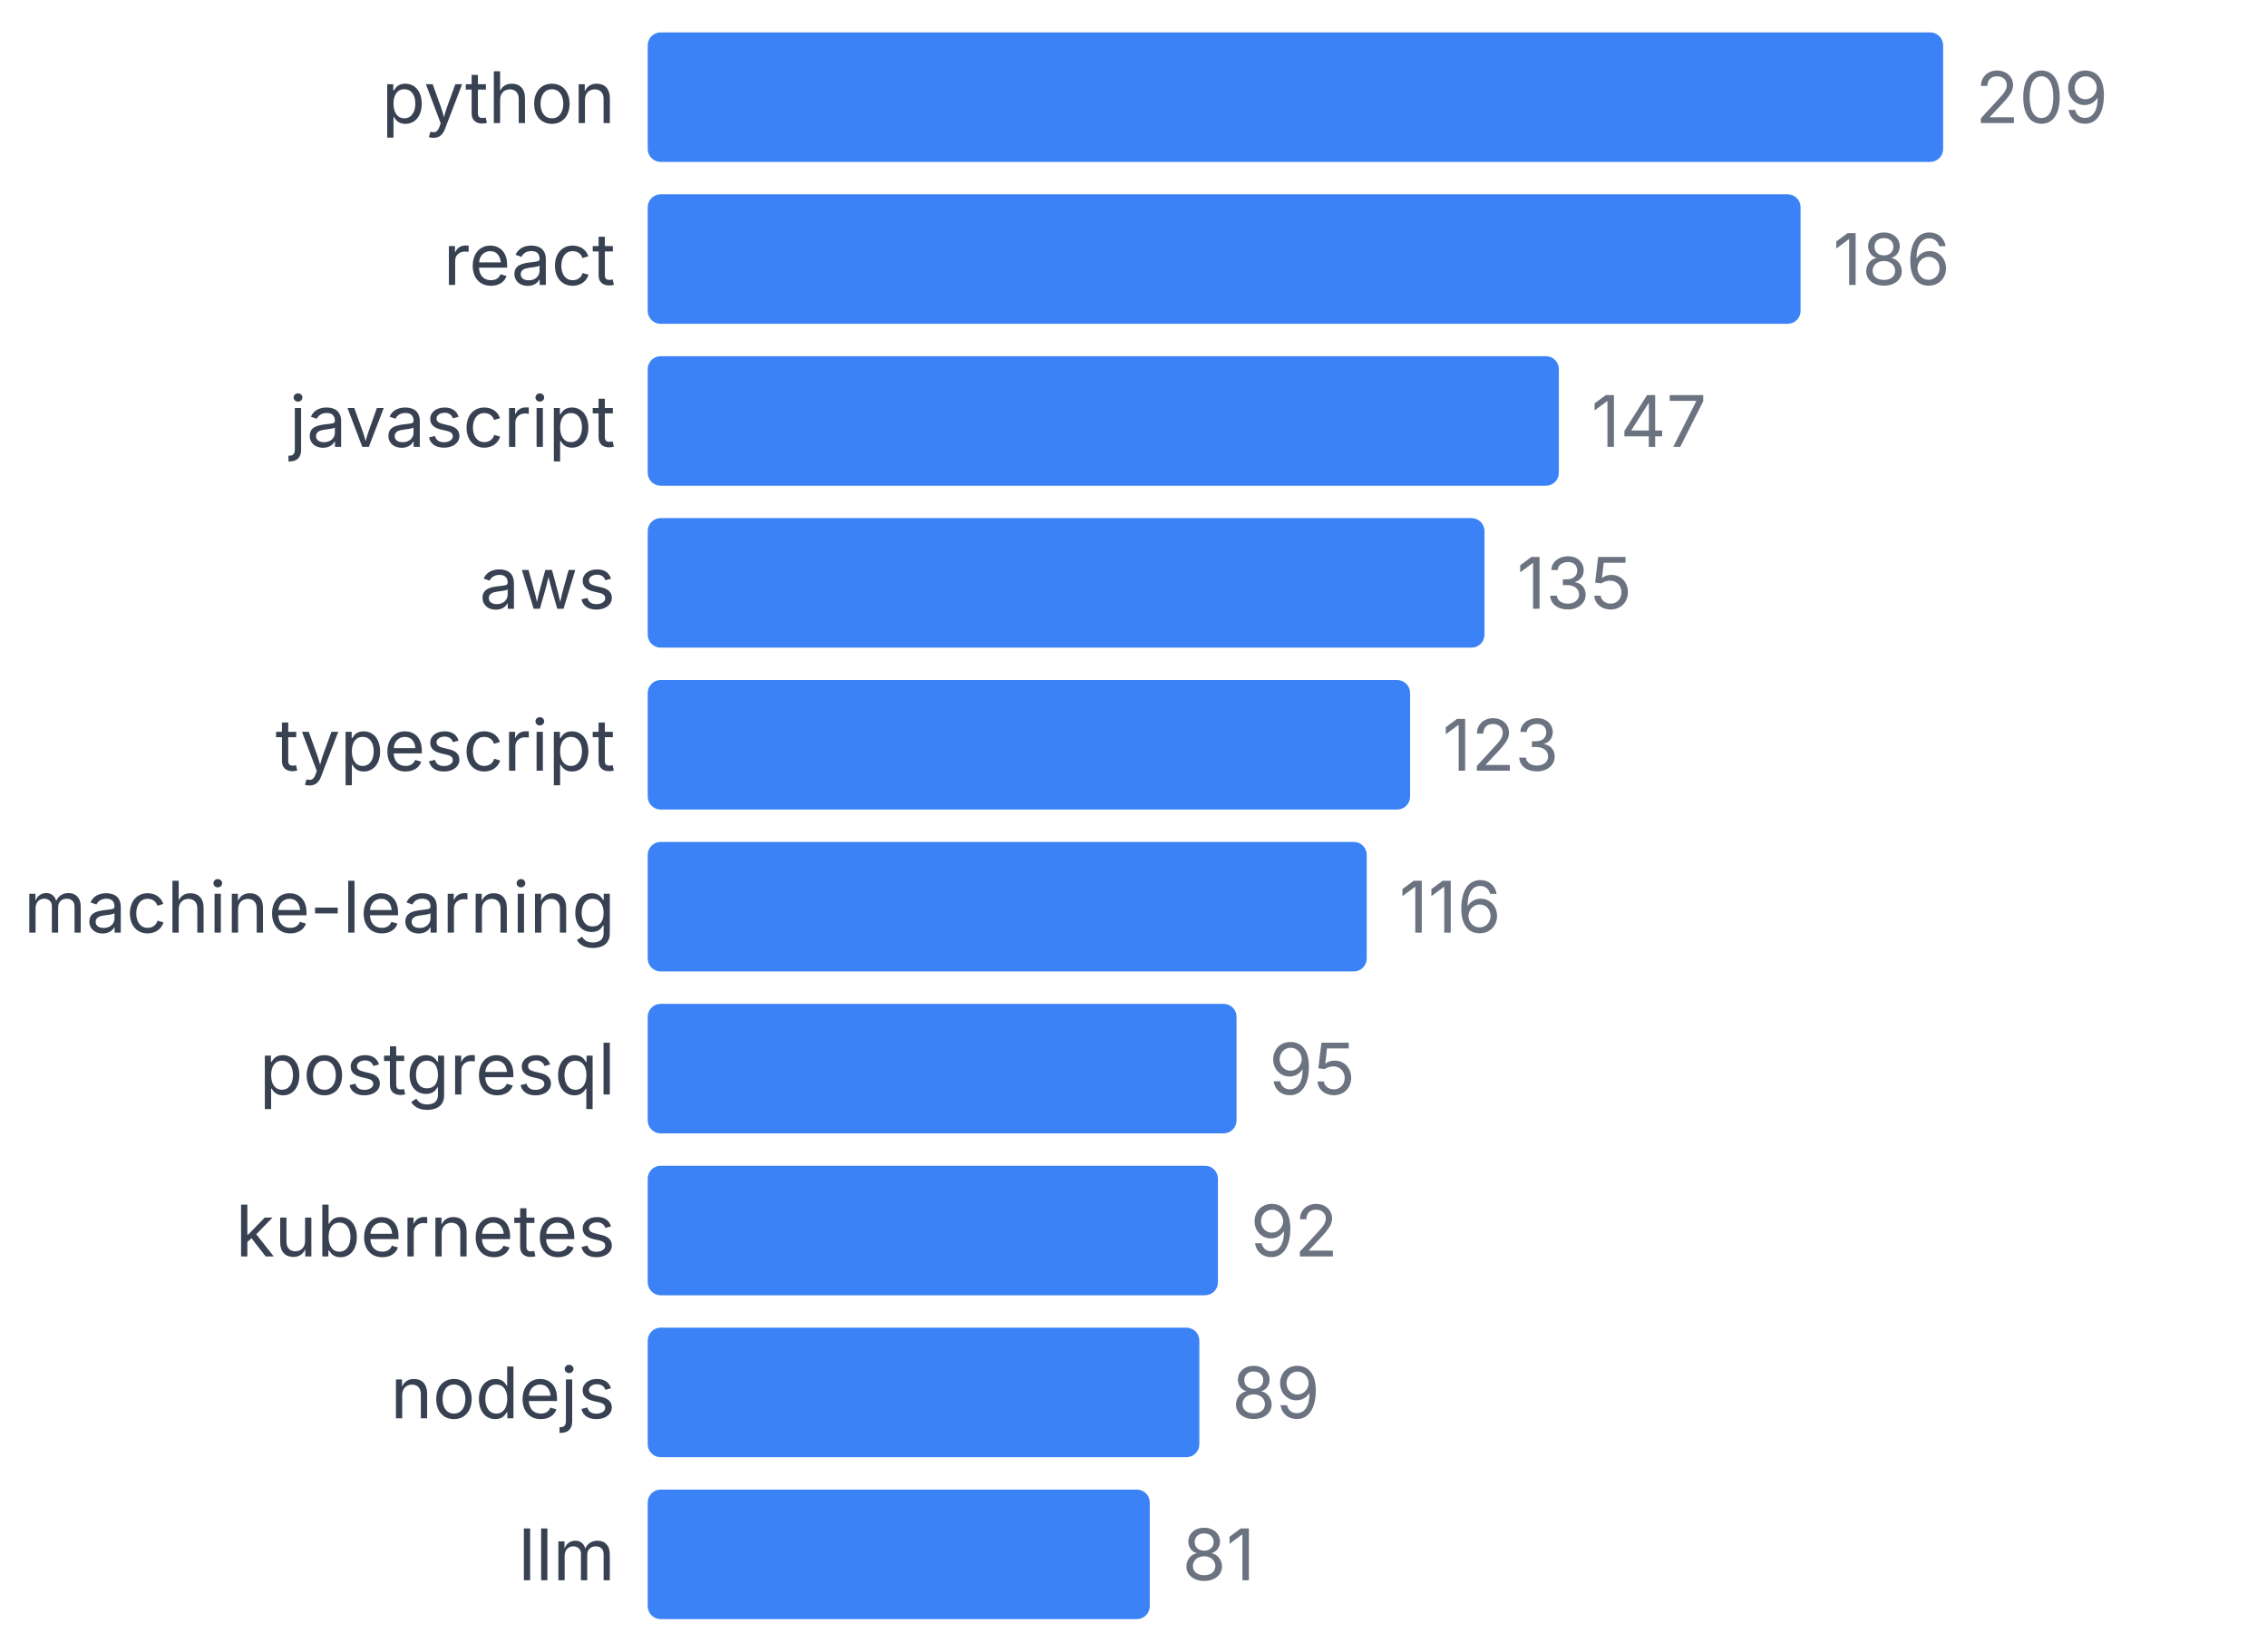
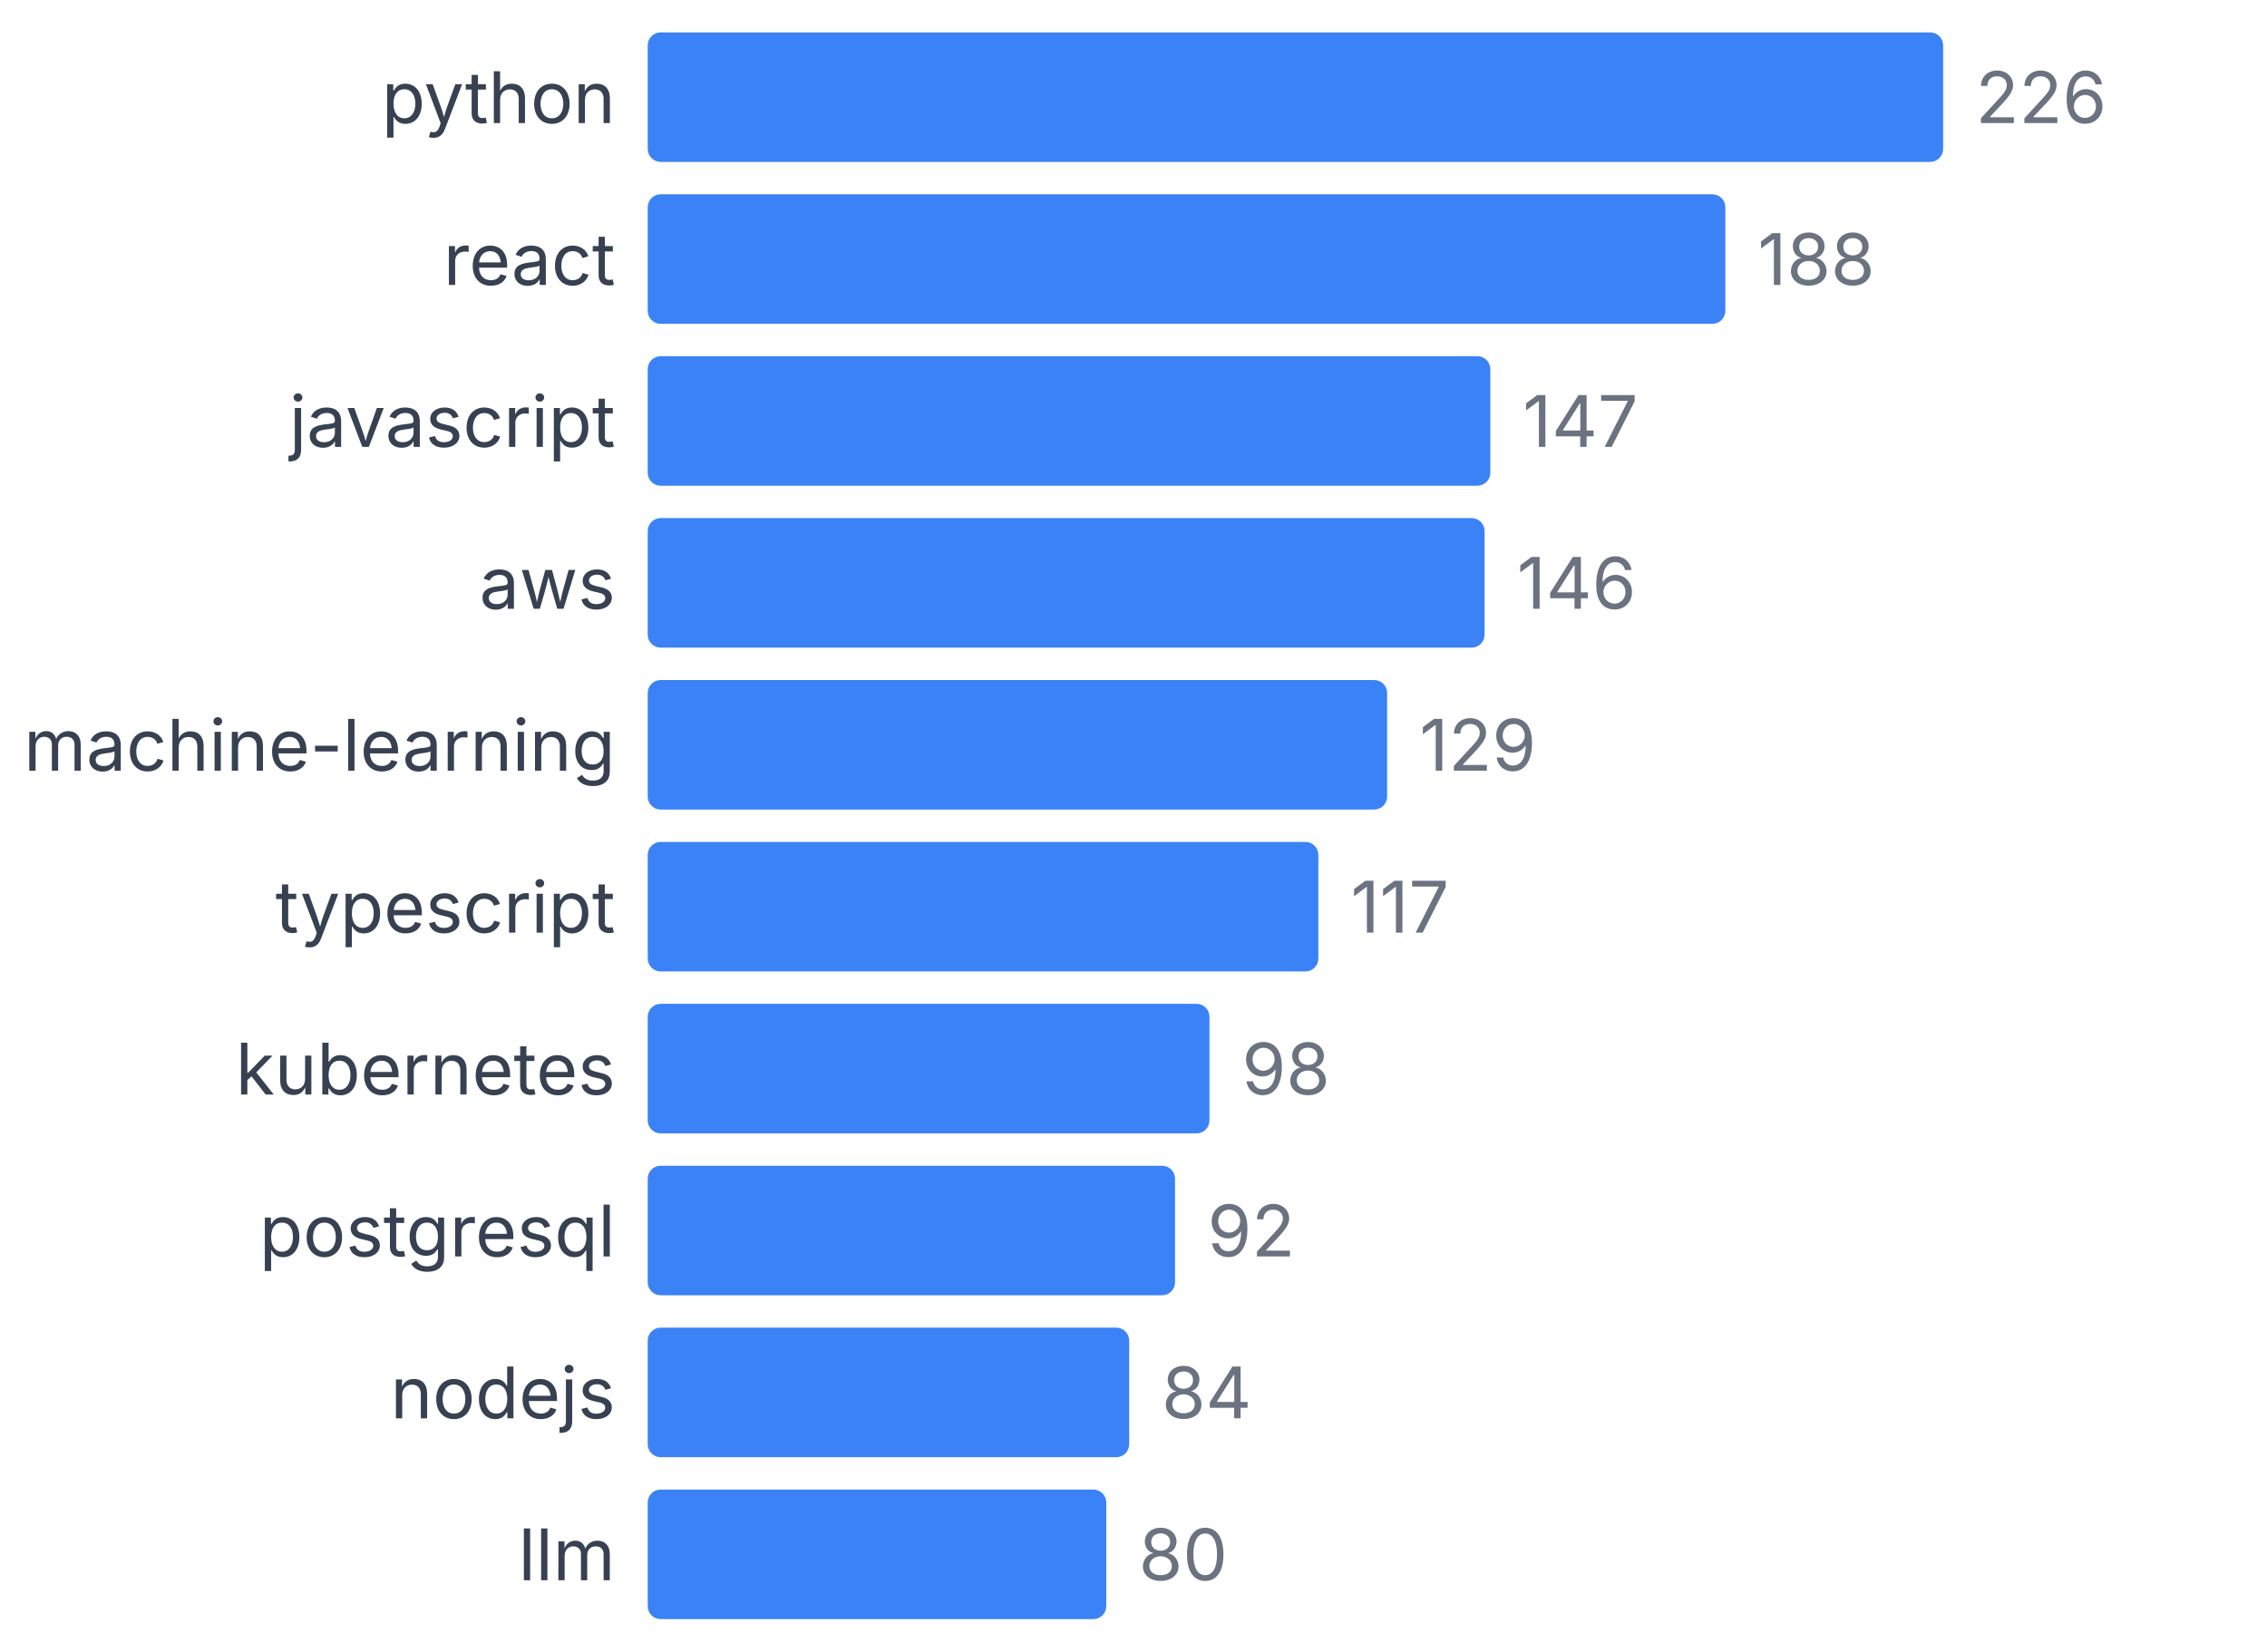
<svg xmlns="http://www.w3.org/2000/svg" width="350" height="255" viewBox="0 0 350 255">
  <style>
    text { font-family: system-ui, -apple-system, sans-serif; }
  </style>
  <text x="95" y="19" text-anchor="end" font-size="11" fill="#374151">python</text>
  <rect x="100" y="5" width="200" height="20" fill="#3b82f6" rx="2" />
-   <text x="305" y="19" font-size="11" fill="#6b7280">209</text>
+   <text x="305" y="19" font-size="11" fill="#6b7280">226</text>
  <text x="95" y="44" text-anchor="end" font-size="11" fill="#374151">react</text>
-   <rect x="100" y="30" width="177.99" height="20" fill="#3b82f6" rx="2" />
-   <text x="282.99" y="44" font-size="11" fill="#6b7280">186</text>
+   <rect x="100" y="30" width="166.372" height="20" fill="#3b82f6" rx="2" />
+   <text x="271.372" y="44" font-size="11" fill="#6b7280">188</text>
  <text x="95" y="69" text-anchor="end" font-size="11" fill="#374151">javascript</text>
-   <rect x="100" y="55" width="140.67" height="20" fill="#3b82f6" rx="2" />
-   <text x="245.67" y="69" font-size="11" fill="#6b7280">147</text>
+   <rect x="100" y="55" width="130.088" height="20" fill="#3b82f6" rx="2" />
+   <text x="235.088" y="69" font-size="11" fill="#6b7280">147</text>
  <text x="95" y="94" text-anchor="end" font-size="11" fill="#374151">aws</text>
-   <rect x="100" y="80" width="129.187" height="20" fill="#3b82f6" rx="2" />
-   <text x="234.187" y="94" font-size="11" fill="#6b7280">135</text>
-   <text x="95" y="119" text-anchor="end" font-size="11" fill="#374151">typescript</text>
-   <rect x="100" y="105" width="117.703" height="20" fill="#3b82f6" rx="2" />
-   <text x="222.703" y="119" font-size="11" fill="#6b7280">123</text>
-   <text x="95" y="144" text-anchor="end" font-size="11" fill="#374151">machine-learning</text>
-   <rect x="100" y="130" width="111.005" height="20" fill="#3b82f6" rx="2" />
-   <text x="216.005" y="144" font-size="11" fill="#6b7280">116</text>
-   <text x="95" y="169" text-anchor="end" font-size="11" fill="#374151">postgresql</text>
-   <rect x="100" y="155" width="90.909" height="20" fill="#3b82f6" rx="2" />
-   <text x="195.909" y="169" font-size="11" fill="#6b7280">95</text>
-   <text x="95" y="194" text-anchor="end" font-size="11" fill="#374151">kubernetes</text>
-   <rect x="100" y="180" width="88.038" height="20" fill="#3b82f6" rx="2" />
-   <text x="193.038" y="194" font-size="11" fill="#6b7280">92</text>
+   <rect x="100" y="80" width="129.204" height="20" fill="#3b82f6" rx="2" />
+   <text x="234.204" y="94" font-size="11" fill="#6b7280">146</text>
+   <text x="95" y="119" text-anchor="end" font-size="11" fill="#374151">machine-learning</text>
+   <rect x="100" y="105" width="114.159" height="20" fill="#3b82f6" rx="2" />
+   <text x="219.159" y="119" font-size="11" fill="#6b7280">129</text>
+   <text x="95" y="144" text-anchor="end" font-size="11" fill="#374151">typescript</text>
+   <rect x="100" y="130" width="103.54" height="20" fill="#3b82f6" rx="2" />
+   <text x="208.54" y="144" font-size="11" fill="#6b7280">117</text>
+   <text x="95" y="169" text-anchor="end" font-size="11" fill="#374151">kubernetes</text>
+   <rect x="100" y="155" width="86.726" height="20" fill="#3b82f6" rx="2" />
+   <text x="191.726" y="169" font-size="11" fill="#6b7280">98</text>
+   <text x="95" y="194" text-anchor="end" font-size="11" fill="#374151">postgresql</text>
+   <rect x="100" y="180" width="81.416" height="20" fill="#3b82f6" rx="2" />
+   <text x="186.416" y="194" font-size="11" fill="#6b7280">92</text>
  <text x="95" y="219" text-anchor="end" font-size="11" fill="#374151">nodejs</text>
-   <rect x="100" y="205" width="85.167" height="20" fill="#3b82f6" rx="2" />
-   <text x="190.167" y="219" font-size="11" fill="#6b7280">89</text>
+   <rect x="100" y="205" width="74.336" height="20" fill="#3b82f6" rx="2" />
+   <text x="179.336" y="219" font-size="11" fill="#6b7280">84</text>
  <text x="95" y="244" text-anchor="end" font-size="11" fill="#374151">llm</text>
-   <rect x="100" y="230" width="77.512" height="20" fill="#3b82f6" rx="2" />
-   <text x="182.512" y="244" font-size="11" fill="#6b7280">81</text>
+   <rect x="100" y="230" width="70.796" height="20" fill="#3b82f6" rx="2" />
+   <text x="175.796" y="244" font-size="11" fill="#6b7280">80</text>
</svg>
